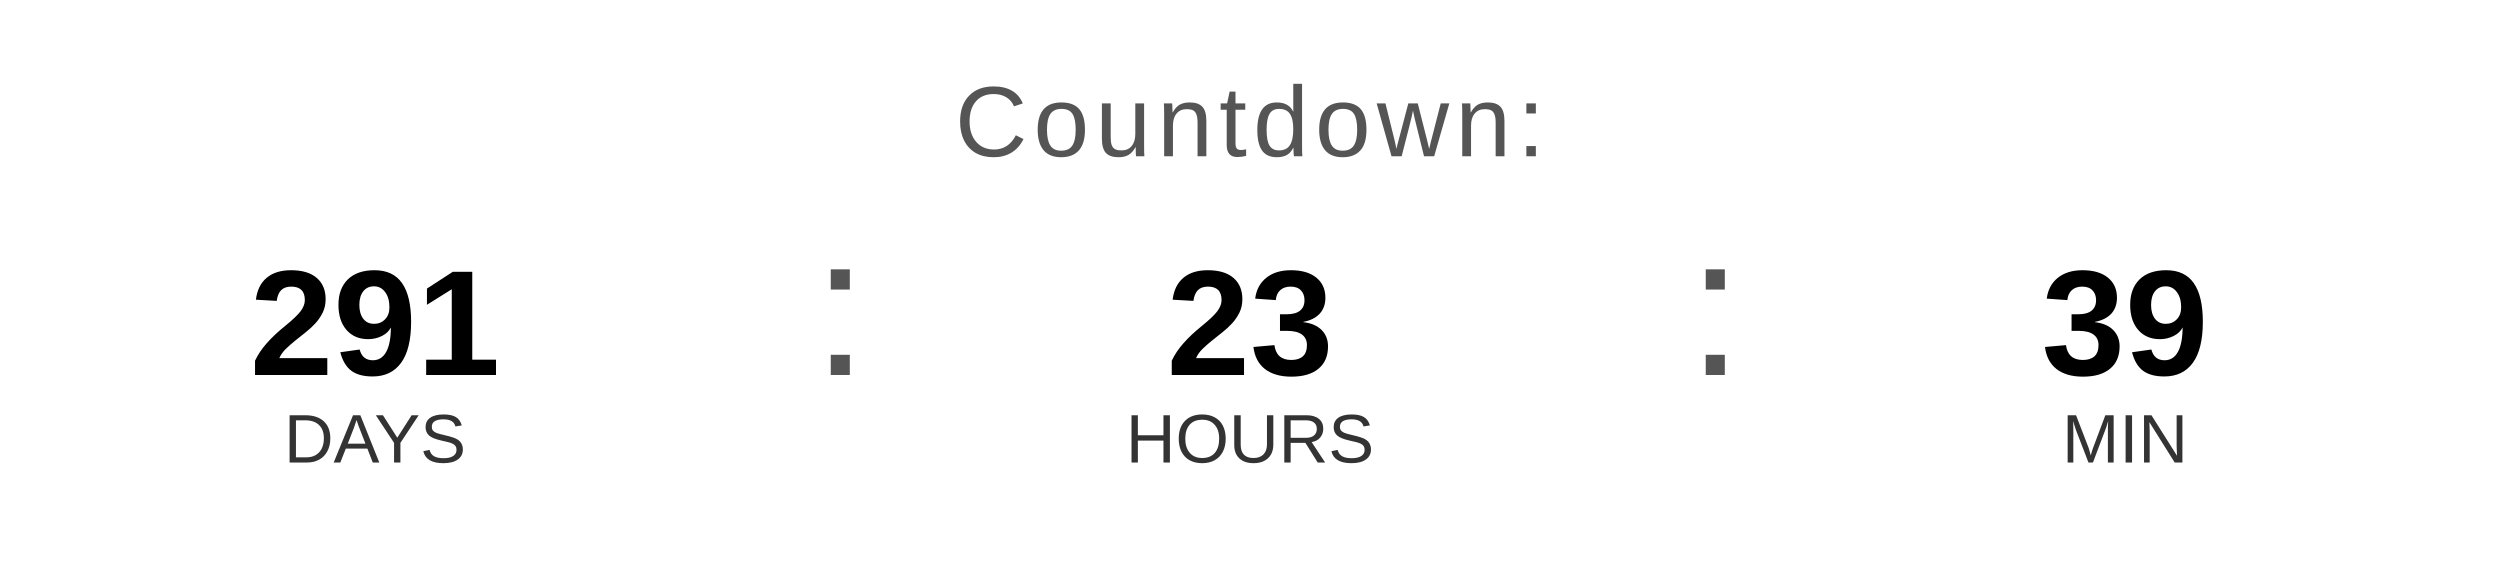
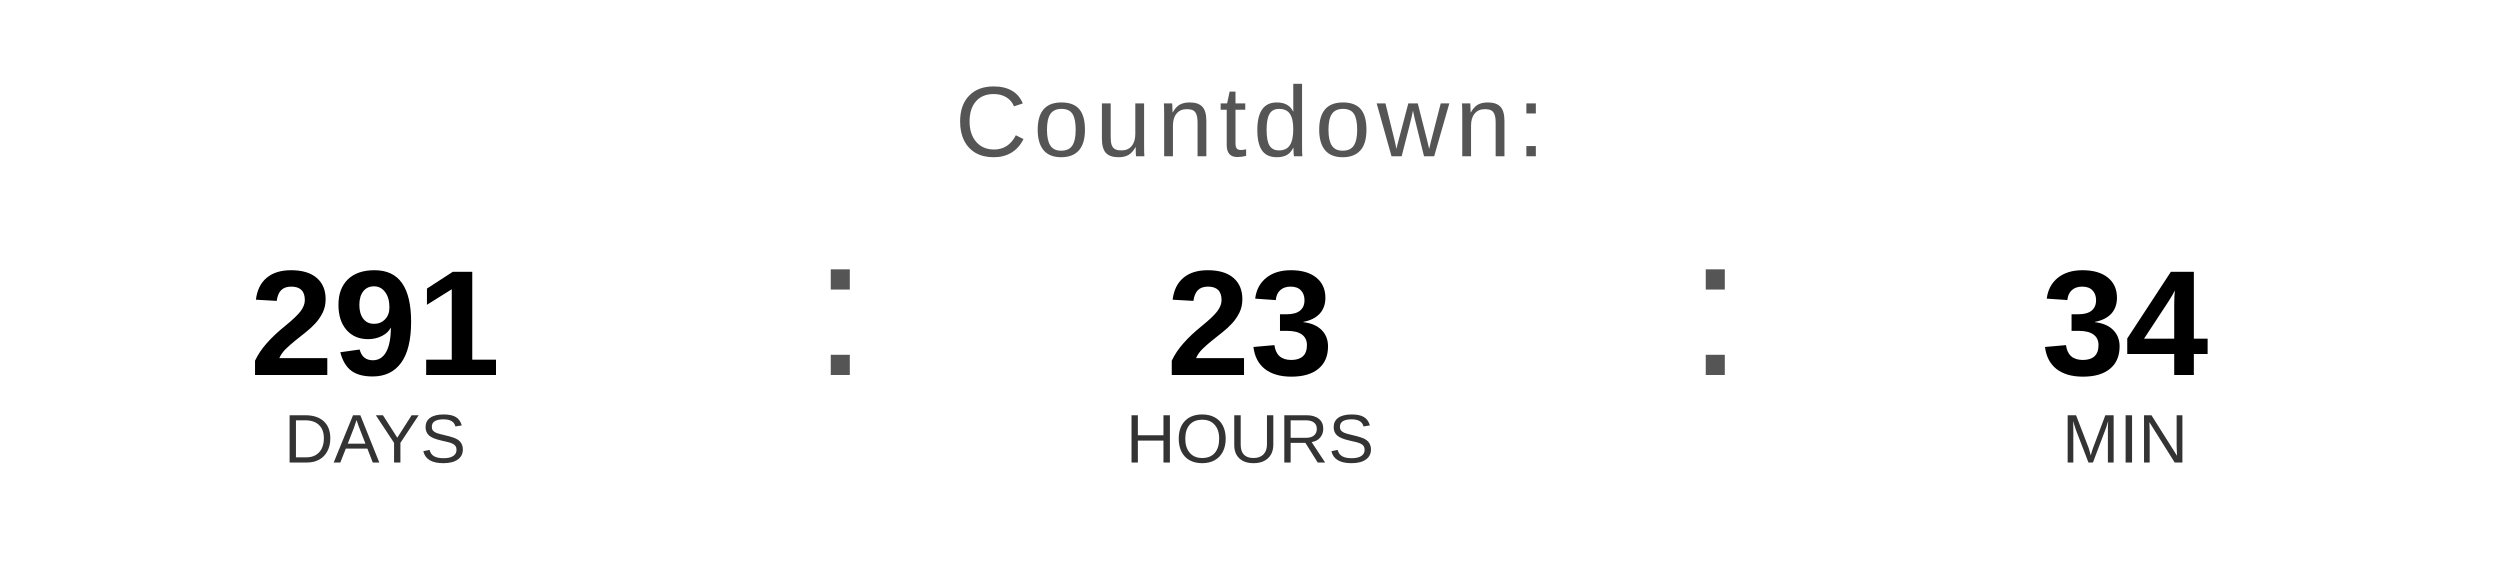
<svg xmlns="http://www.w3.org/2000/svg" width="400" height="90" viewBox="0 0 400 90">
  <text x="200" y="25" font-family="Arial, Helvetica, sans-serif" font-size="16" fill="#555555" text-anchor="middle" letter-spacing="1">
    Countdown:
  </text>
  <text x="60" y="60" font-family="Arial, Helvetica, sans-serif" font-size="24" font-weight="bold" fill="#000000" text-anchor="middle">291</text>
  <text x="60" y="74" font-family="Arial, Helvetica, sans-serif" font-size="11" fill="#333333" text-anchor="middle">DAYS</text>
  <text x="130" y="60" font-family="Arial, sans-serif" font-size="32" fill="#555555">:</text>
  <text x="200" y="60" font-family="Arial, Helvetica, sans-serif" font-size="24" font-weight="bold" fill="#000000" text-anchor="middle">23</text>
  <text x="200" y="74" font-family="Arial, Helvetica, sans-serif" font-size="11" fill="#333333" text-anchor="middle">HOURS</text>
  <text x="270" y="60" font-family="Arial, sans-serif" font-size="32" fill="#555555">:</text>
-   <text x="340" y="60" font-family="Arial, Helvetica, sans-serif" font-size="24" font-weight="bold" fill="#000000" text-anchor="middle">39</text>
+   <text x="340" y="60" font-family="Arial, Helvetica, sans-serif" font-size="24" font-weight="bold" fill="#000000" text-anchor="middle">34</text>
  <text x="340" y="74" font-family="Arial, Helvetica, sans-serif" font-size="11" fill="#333333" text-anchor="middle">MIN</text>
</svg>
